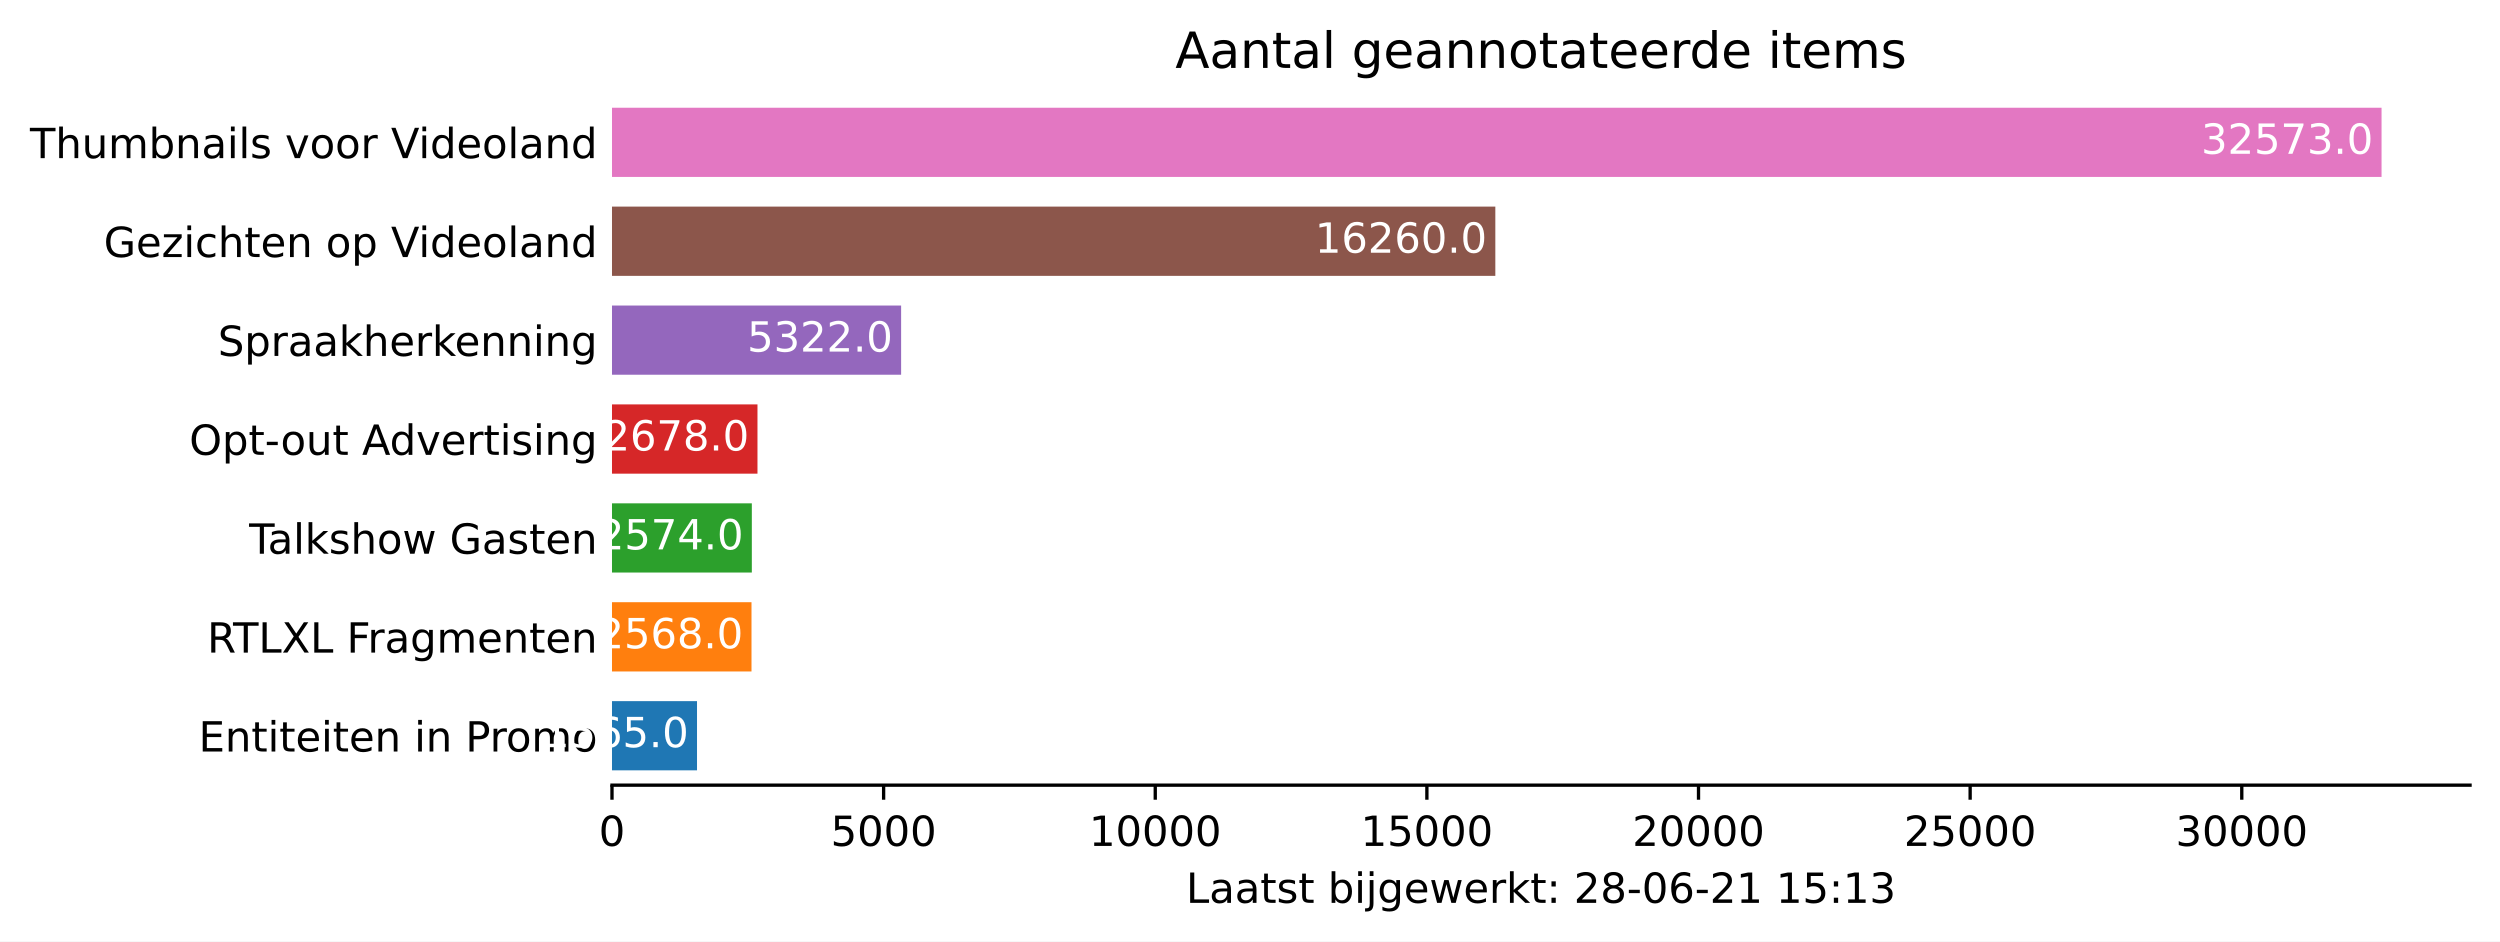
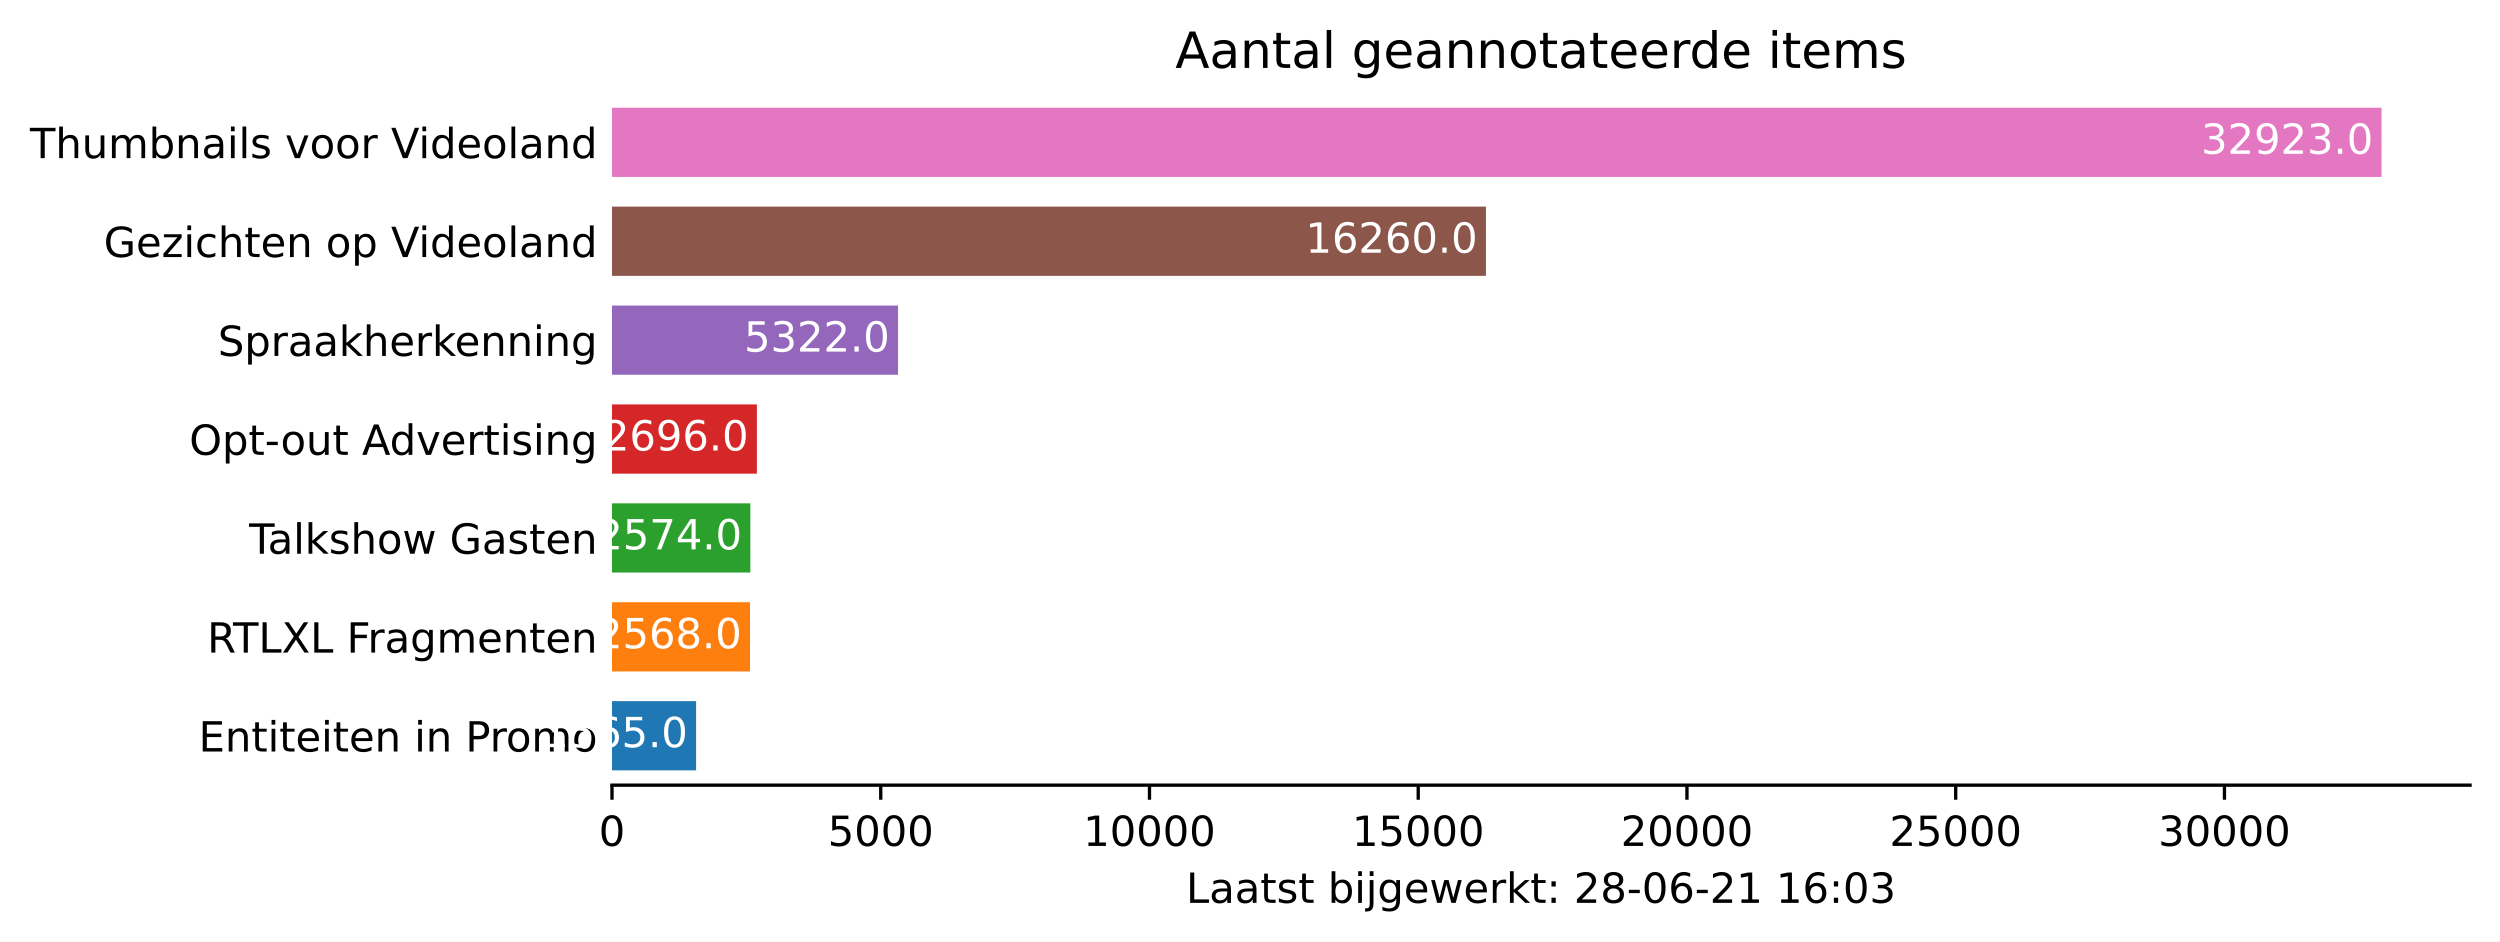
<svg xmlns="http://www.w3.org/2000/svg" xmlns:xlink="http://www.w3.org/1999/xlink" height="226.194pt" version="1.1" viewBox="0 0 600.633 226.194" width="600.633pt">
  <defs>
    <style type="text/css">*{stroke-linecap:butt;stroke-linejoin:round;}</style>
  </defs>
  <g id="figure_1">
    <g id="patch_1">
      <path d="M 0 226.194  L 600.633 226.194  L 600.633 0  L 0 0  z " style="fill:#ffffff;" />
    </g>
    <g id="axes_1">
      <g id="patch_2">
        <path d="M 147.033 188.638  L 593.433 188.638  L 593.433 22.318  L 147.033 22.318  z " style="fill:#ffffff;" />
      </g>
      <g id="patch_3">
-         <path clip-path="url(#p2e808b8505)" d="M 147.033 185.074  L 167.459 185.074  L 167.459 168.442  L 147.033 168.442  z " style="fill:#1f77b4;" />
+         <path clip-path="url(#p5b29eb0678)" d="M 147.033 185.074  L 167.242 185.074  L 167.242 168.442  L 147.033 168.442  z " style="fill:#1f77b4;" />
      </g>
      <g id="patch_4">
-         <path clip-path="url(#p2e808b8505)" d="M 147.033 161.314  L 180.55 161.314  L 180.55 144.682  L 147.033 144.682  z " style="fill:#ff7f0e;" />
+         <path clip-path="url(#p5b29eb0678)" d="M 147.033 161.314  L 180.194 161.314  L 180.194 144.682  L 147.033 144.682  z " style="fill:#ff7f0e;" />
      </g>
      <g id="patch_5">
-         <path clip-path="url(#p2e808b8505)" d="M 147.033 137.554  L 180.629 137.554  L 180.629 120.922  L 147.033 120.922  z " style="fill:#2ca02c;" />
+         <path clip-path="url(#p5b29eb0678)" d="M 147.033 137.554  L 180.272 137.554  L 180.272 120.922  L 147.033 120.922  z " style="fill:#2ca02c;" />
      </g>
      <g id="patch_6">
-         <path clip-path="url(#p2e808b8505)" d="M 147.033 113.794  L 181.986 113.794  L 181.986 97.162  L 147.033 97.162  z " style="fill:#d62728;" />
+         <path clip-path="url(#p5b29eb0678)" d="M 147.033 113.794  L 181.847 113.794  L 181.847 97.162  L 147.033 97.162  z " style="fill:#d62728;" />
      </g>
      <g id="patch_7">
-         <path clip-path="url(#p2e808b8505)" d="M 147.033 90.034  L 216.496 90.034  L 216.496 73.402  L 147.033 73.402  z " style="fill:#9467bd;" />
+         <path clip-path="url(#p5b29eb0678)" d="M 147.033 90.034  L 215.757 90.034  L 215.757 73.402  L 147.033 73.402  z " style="fill:#9467bd;" />
      </g>
      <g id="patch_8">
-         <path clip-path="url(#p2e808b8505)" d="M 147.033 66.274  L 359.258 66.274  L 359.258 49.642  L 147.033 49.642  z " style="fill:#8c564b;" />
+         <path clip-path="url(#p5b29eb0678)" d="M 147.033 66.274  L 357.002 66.274  L 357.002 49.642  L 147.033 49.642  z " style="fill:#8c564b;" />
      </g>
      <g id="patch_9">
-         <path clip-path="url(#p2e808b8505)" d="M 147.033 42.514  L 572.176 42.514  L 572.176 25.882  L 147.033 25.882  z " style="fill:#e377c2;" />
+         <path clip-path="url(#p5b29eb0678)" d="M 147.033 42.514  L 572.176 42.514  L 572.176 25.882  L 147.033 25.882  z " style="fill:#e377c2;" />
      </g>
      <g id="matplotlib.axis_1">
        <g id="xtick_1">
          <g id="line2d_1">
            <defs>
-               <path d="M 0 0  L 0 3.5  " id="m2050f2704c" style="stroke:#000000;stroke-width:0.8;" />
+               <path d="M 0 0  L 0 3.5  " id="maf3f8a6102" style="stroke:#000000;stroke-width:0.8;" />
            </defs>
            <g>
-               <use style="stroke:#000000;stroke-width:0.8;" x="147.033" xlink:href="#m2050f2704c" y="188.638" />
+               <use style="stroke:#000000;stroke-width:0.8;" x="147.033" xlink:href="#maf3f8a6102" y="188.638" />
            </g>
          </g>
          <g id="text_1">
            <g transform="translate(143.8516 203.2366)scale(0.1 -0.1)">
              <defs>
                <path d="M 2034 4250  Q 1547 4250 1301 3770  Q 1056 3291 1056 2328  Q 1056 1369 1301 889  Q 1547 409 2034 409  Q 2525 409 2770 889  Q 3016 1369 3016 2328  Q 3016 3291 2770 3770  Q 2525 4250 2034 4250  z M 2034 4750  Q 2819 4750 3233 4129  Q 3647 3509 3647 2328  Q 3647 1150 3233 529  Q 2819 -91 2034 -91  Q 1250 -91 836 529  Q 422 1150 422 2328  Q 422 3509 836 4129  Q 1250 4750 2034 4750  z " id="DejaVuSans-30" transform="scale(0.015625)" />
              </defs>
              <use xlink:href="#DejaVuSans-30" />
            </g>
          </g>
        </g>
        <g id="xtick_2">
          <g id="line2d_2">
            <g>
-               <use style="stroke:#000000;stroke-width:0.8;" x="212.293" xlink:href="#m2050f2704c" y="188.638" />
+               <use style="stroke:#000000;stroke-width:0.8;" x="211.599" xlink:href="#maf3f8a6102" y="188.638" />
            </g>
          </g>
          <g id="text_2">
-             <g transform="translate(199.5678 203.2366)scale(0.1 -0.1)">
+             <g transform="translate(198.8741 203.2366)scale(0.1 -0.1)">
              <defs>
                <path d="M 691 4666  L 3169 4666  L 3169 4134  L 1269 4134  L 1269 2991  Q 1406 3038 1543 3061  Q 1681 3084 1819 3084  Q 2600 3084 3056 2656  Q 3513 2228 3513 1497  Q 3513 744 3044 326  Q 2575 -91 1722 -91  Q 1428 -91 1123 -41  Q 819 9 494 109  L 494 744  Q 775 591 1075 516  Q 1375 441 1709 441  Q 2250 441 2565 725  Q 2881 1009 2881 1497  Q 2881 1984 2565 2268  Q 2250 2553 1709 2553  Q 1456 2553 1204 2497  Q 953 2441 691 2322  L 691 4666  z " id="DejaVuSans-35" transform="scale(0.015625)" />
              </defs>
              <use xlink:href="#DejaVuSans-35" />
              <use x="63.623" xlink:href="#DejaVuSans-30" />
              <use x="127.246" xlink:href="#DejaVuSans-30" />
              <use x="190.869" xlink:href="#DejaVuSans-30" />
            </g>
          </g>
        </g>
        <g id="xtick_3">
          <g id="line2d_3">
            <g>
-               <use style="stroke:#000000;stroke-width:0.8;" x="277.553" xlink:href="#m2050f2704c" y="188.638" />
+               <use style="stroke:#000000;stroke-width:0.8;" x="276.165" xlink:href="#maf3f8a6102" y="188.638" />
            </g>
          </g>
          <g id="text_3">
-             <g transform="translate(261.6466 203.2366)scale(0.1 -0.1)">
+             <g transform="translate(260.259 203.2366)scale(0.1 -0.1)">
              <defs>
                <path d="M 794 531  L 1825 531  L 1825 4091  L 703 3866  L 703 4441  L 1819 4666  L 2450 4666  L 2450 531  L 3481 531  L 3481 0  L 794 0  L 794 531  z " id="DejaVuSans-31" transform="scale(0.015625)" />
              </defs>
              <use xlink:href="#DejaVuSans-31" />
              <use x="63.623" xlink:href="#DejaVuSans-30" />
              <use x="127.246" xlink:href="#DejaVuSans-30" />
              <use x="190.869" xlink:href="#DejaVuSans-30" />
              <use x="254.492" xlink:href="#DejaVuSans-30" />
            </g>
          </g>
        </g>
        <g id="xtick_4">
          <g id="line2d_4">
            <g>
-               <use style="stroke:#000000;stroke-width:0.8;" x="342.813" xlink:href="#m2050f2704c" y="188.638" />
+               <use style="stroke:#000000;stroke-width:0.8;" x="340.732" xlink:href="#maf3f8a6102" y="188.638" />
            </g>
          </g>
          <g id="text_4">
-             <g transform="translate(326.9066 203.2366)scale(0.1 -0.1)">
+             <g transform="translate(324.8253 203.2366)scale(0.1 -0.1)">
              <use xlink:href="#DejaVuSans-31" />
              <use x="63.623" xlink:href="#DejaVuSans-35" />
              <use x="127.246" xlink:href="#DejaVuSans-30" />
              <use x="190.869" xlink:href="#DejaVuSans-30" />
              <use x="254.492" xlink:href="#DejaVuSans-30" />
            </g>
          </g>
        </g>
        <g id="xtick_5">
          <g id="line2d_5">
            <g>
-               <use style="stroke:#000000;stroke-width:0.8;" x="408.073" xlink:href="#m2050f2704c" y="188.638" />
+               <use style="stroke:#000000;stroke-width:0.8;" x="405.298" xlink:href="#maf3f8a6102" y="188.638" />
            </g>
          </g>
          <g id="text_5">
-             <g transform="translate(392.1666 203.2366)scale(0.1 -0.1)">
+             <g transform="translate(389.3915 203.2366)scale(0.1 -0.1)">
              <defs>
                <path d="M 1228 531  L 3431 531  L 3431 0  L 469 0  L 469 531  Q 828 903 1448 1529  Q 2069 2156 2228 2338  Q 2531 2678 2651 2914  Q 2772 3150 2772 3378  Q 2772 3750 2511 3984  Q 2250 4219 1831 4219  Q 1534 4219 1204 4116  Q 875 4013 500 3803  L 500 4441  Q 881 4594 1212 4672  Q 1544 4750 1819 4750  Q 2544 4750 2975 4387  Q 3406 4025 3406 3419  Q 3406 3131 3298 2873  Q 3191 2616 2906 2266  Q 2828 2175 2409 1742  Q 1991 1309 1228 531  z " id="DejaVuSans-32" transform="scale(0.015625)" />
              </defs>
              <use xlink:href="#DejaVuSans-32" />
              <use x="63.623" xlink:href="#DejaVuSans-30" />
              <use x="127.246" xlink:href="#DejaVuSans-30" />
              <use x="190.869" xlink:href="#DejaVuSans-30" />
              <use x="254.492" xlink:href="#DejaVuSans-30" />
            </g>
          </g>
        </g>
        <g id="xtick_6">
          <g id="line2d_6">
            <g>
-               <use style="stroke:#000000;stroke-width:0.8;" x="473.333" xlink:href="#m2050f2704c" y="188.638" />
+               <use style="stroke:#000000;stroke-width:0.8;" x="469.864" xlink:href="#maf3f8a6102" y="188.638" />
            </g>
          </g>
          <g id="text_6">
-             <g transform="translate(457.4266 203.2366)scale(0.1 -0.1)">
+             <g transform="translate(453.9578 203.2366)scale(0.1 -0.1)">
              <use xlink:href="#DejaVuSans-32" />
              <use x="63.623" xlink:href="#DejaVuSans-35" />
              <use x="127.246" xlink:href="#DejaVuSans-30" />
              <use x="190.869" xlink:href="#DejaVuSans-30" />
              <use x="254.492" xlink:href="#DejaVuSans-30" />
            </g>
          </g>
        </g>
        <g id="xtick_7">
          <g id="line2d_7">
            <g>
-               <use style="stroke:#000000;stroke-width:0.8;" x="538.593" xlink:href="#m2050f2704c" y="188.638" />
+               <use style="stroke:#000000;stroke-width:0.8;" x="534.43" xlink:href="#maf3f8a6102" y="188.638" />
            </g>
          </g>
          <g id="text_7">
-             <g transform="translate(522.6866 203.2366)scale(0.1 -0.1)">
+             <g transform="translate(518.524 203.2366)scale(0.1 -0.1)">
              <defs>
                <path d="M 2597 2516  Q 3050 2419 3304 2112  Q 3559 1806 3559 1356  Q 3559 666 3084 287  Q 2609 -91 1734 -91  Q 1441 -91 1130 -33  Q 819 25 488 141  L 488 750  Q 750 597 1062 519  Q 1375 441 1716 441  Q 2309 441 2620 675  Q 2931 909 2931 1356  Q 2931 1769 2642 2001  Q 2353 2234 1838 2234  L 1294 2234  L 1294 2753  L 1863 2753  Q 2328 2753 2575 2939  Q 2822 3125 2822 3475  Q 2822 3834 2567 4026  Q 2313 4219 1838 4219  Q 1578 4219 1281 4162  Q 984 4106 628 3988  L 628 4550  Q 988 4650 1302 4700  Q 1616 4750 1894 4750  Q 2613 4750 3031 4423  Q 3450 4097 3450 3541  Q 3450 3153 3228 2886  Q 3006 2619 2597 2516  z " id="DejaVuSans-33" transform="scale(0.015625)" />
              </defs>
              <use xlink:href="#DejaVuSans-33" />
              <use x="63.623" xlink:href="#DejaVuSans-30" />
              <use x="127.246" xlink:href="#DejaVuSans-30" />
              <use x="190.869" xlink:href="#DejaVuSans-30" />
              <use x="254.492" xlink:href="#DejaVuSans-30" />
            </g>
          </g>
        </g>
        <g id="text_8">
          <g transform="translate(284.9578 216.9147)scale(0.1 -0.1)">
            <defs>
              <path d="M 628 4666  L 1259 4666  L 1259 531  L 3531 531  L 3531 0  L 628 0  L 628 4666  z " id="DejaVuSans-4c" transform="scale(0.015625)" />
              <path d="M 2194 1759  Q 1497 1759 1228 1600  Q 959 1441 959 1056  Q 959 750 1161 570  Q 1363 391 1709 391  Q 2188 391 2477 730  Q 2766 1069 2766 1631  L 2766 1759  L 2194 1759  z M 3341 1997  L 3341 0  L 2766 0  L 2766 531  Q 2569 213 2275 61  Q 1981 -91 1556 -91  Q 1019 -91 701 211  Q 384 513 384 1019  Q 384 1609 779 1909  Q 1175 2209 1959 2209  L 2766 2209  L 2766 2266  Q 2766 2663 2505 2880  Q 2244 3097 1772 3097  Q 1472 3097 1187 3025  Q 903 2953 641 2809  L 641 3341  Q 956 3463 1253 3523  Q 1550 3584 1831 3584  Q 2591 3584 2966 3190  Q 3341 2797 3341 1997  z " id="DejaVuSans-61" transform="scale(0.015625)" />
              <path d="M 1172 4494  L 1172 3500  L 2356 3500  L 2356 3053  L 1172 3053  L 1172 1153  Q 1172 725 1289 603  Q 1406 481 1766 481  L 2356 481  L 2356 0  L 1766 0  Q 1100 0 847 248  Q 594 497 594 1153  L 594 3053  L 172 3053  L 172 3500  L 594 3500  L 594 4494  L 1172 4494  z " id="DejaVuSans-74" transform="scale(0.015625)" />
              <path d="M 2834 3397  L 2834 2853  Q 2591 2978 2328 3040  Q 2066 3103 1784 3103  Q 1356 3103 1142 2972  Q 928 2841 928 2578  Q 928 2378 1081 2264  Q 1234 2150 1697 2047  L 1894 2003  Q 2506 1872 2764 1633  Q 3022 1394 3022 966  Q 3022 478 2636 193  Q 2250 -91 1575 -91  Q 1294 -91 989 -36  Q 684 19 347 128  L 347 722  Q 666 556 975 473  Q 1284 391 1588 391  Q 1994 391 2212 530  Q 2431 669 2431 922  Q 2431 1156 2273 1281  Q 2116 1406 1581 1522  L 1381 1569  Q 847 1681 609 1914  Q 372 2147 372 2553  Q 372 3047 722 3315  Q 1072 3584 1716 3584  Q 2034 3584 2315 3537  Q 2597 3491 2834 3397  z " id="DejaVuSans-73" transform="scale(0.015625)" />
              <path id="DejaVuSans-20" transform="scale(0.015625)" />
              <path d="M 3116 1747  Q 3116 2381 2855 2742  Q 2594 3103 2138 3103  Q 1681 3103 1420 2742  Q 1159 2381 1159 1747  Q 1159 1113 1420 752  Q 1681 391 2138 391  Q 2594 391 2855 752  Q 3116 1113 3116 1747  z M 1159 2969  Q 1341 3281 1617 3432  Q 1894 3584 2278 3584  Q 2916 3584 3314 3078  Q 3713 2572 3713 1747  Q 3713 922 3314 415  Q 2916 -91 2278 -91  Q 1894 -91 1617 61  Q 1341 213 1159 525  L 1159 0  L 581 0  L 581 4863  L 1159 4863  L 1159 2969  z " id="DejaVuSans-62" transform="scale(0.015625)" />
              <path d="M 603 3500  L 1178 3500  L 1178 0  L 603 0  L 603 3500  z M 603 4863  L 1178 4863  L 1178 4134  L 603 4134  L 603 4863  z " id="DejaVuSans-69" transform="scale(0.015625)" />
              <path d="M 603 3500  L 1178 3500  L 1178 -63  Q 1178 -731 923 -1031  Q 669 -1331 103 -1331  L -116 -1331  L -116 -844  L 38 -844  Q 366 -844 484 -692  Q 603 -541 603 -63  L 603 3500  z M 603 4863  L 1178 4863  L 1178 4134  L 603 4134  L 603 4863  z " id="DejaVuSans-6a" transform="scale(0.015625)" />
              <path d="M 2906 1791  Q 2906 2416 2648 2759  Q 2391 3103 1925 3103  Q 1463 3103 1205 2759  Q 947 2416 947 1791  Q 947 1169 1205 825  Q 1463 481 1925 481  Q 2391 481 2648 825  Q 2906 1169 2906 1791  z M 3481 434  Q 3481 -459 3084 -895  Q 2688 -1331 1869 -1331  Q 1566 -1331 1297 -1286  Q 1028 -1241 775 -1147  L 775 -588  Q 1028 -725 1275 -790  Q 1522 -856 1778 -856  Q 2344 -856 2625 -561  Q 2906 -266 2906 331  L 2906 616  Q 2728 306 2450 153  Q 2172 0 1784 0  Q 1141 0 747 490  Q 353 981 353 1791  Q 353 2603 747 3093  Q 1141 3584 1784 3584  Q 2172 3584 2450 3431  Q 2728 3278 2906 2969  L 2906 3500  L 3481 3500  L 3481 434  z " id="DejaVuSans-67" transform="scale(0.015625)" />
              <path d="M 3597 1894  L 3597 1613  L 953 1613  Q 991 1019 1311 708  Q 1631 397 2203 397  Q 2534 397 2845 478  Q 3156 559 3463 722  L 3463 178  Q 3153 47 2828 -22  Q 2503 -91 2169 -91  Q 1331 -91 842 396  Q 353 884 353 1716  Q 353 2575 817 3079  Q 1281 3584 2069 3584  Q 2775 3584 3186 3129  Q 3597 2675 3597 1894  z M 3022 2063  Q 3016 2534 2758 2815  Q 2500 3097 2075 3097  Q 1594 3097 1305 2825  Q 1016 2553 972 2059  L 3022 2063  z " id="DejaVuSans-65" transform="scale(0.015625)" />
              <path d="M 269 3500  L 844 3500  L 1563 769  L 2278 3500  L 2956 3500  L 3675 769  L 4391 3500  L 4966 3500  L 4050 0  L 3372 0  L 2619 2869  L 1863 0  L 1184 0  L 269 3500  z " id="DejaVuSans-77" transform="scale(0.015625)" />
              <path d="M 2631 2963  Q 2534 3019 2420 3045  Q 2306 3072 2169 3072  Q 1681 3072 1420 2755  Q 1159 2438 1159 1844  L 1159 0  L 581 0  L 581 3500  L 1159 3500  L 1159 2956  Q 1341 3275 1631 3429  Q 1922 3584 2338 3584  Q 2397 3584 2469 3576  Q 2541 3569 2628 3553  L 2631 2963  z " id="DejaVuSans-72" transform="scale(0.015625)" />
              <path d="M 581 4863  L 1159 4863  L 1159 1991  L 2875 3500  L 3609 3500  L 1753 1863  L 3688 0  L 2938 0  L 1159 1709  L 1159 0  L 581 0  L 581 4863  z " id="DejaVuSans-6b" transform="scale(0.015625)" />
              <path d="M 750 794  L 1409 794  L 1409 0  L 750 0  L 750 794  z M 750 3309  L 1409 3309  L 1409 2516  L 750 2516  L 750 3309  z " id="DejaVuSans-3a" transform="scale(0.015625)" />
              <path d="M 2034 2216  Q 1584 2216 1326 1975  Q 1069 1734 1069 1313  Q 1069 891 1326 650  Q 1584 409 2034 409  Q 2484 409 2743 651  Q 3003 894 3003 1313  Q 3003 1734 2745 1975  Q 2488 2216 2034 2216  z M 1403 2484  Q 997 2584 770 2862  Q 544 3141 544 3541  Q 544 4100 942 4425  Q 1341 4750 2034 4750  Q 2731 4750 3128 4425  Q 3525 4100 3525 3541  Q 3525 3141 3298 2862  Q 3072 2584 2669 2484  Q 3125 2378 3379 2068  Q 3634 1759 3634 1313  Q 3634 634 3220 271  Q 2806 -91 2034 -91  Q 1263 -91 848 271  Q 434 634 434 1313  Q 434 1759 690 2068  Q 947 2378 1403 2484  z M 1172 3481  Q 1172 3119 1398 2916  Q 1625 2713 2034 2713  Q 2441 2713 2670 2916  Q 2900 3119 2900 3481  Q 2900 3844 2670 4047  Q 2441 4250 2034 4250  Q 1625 4250 1398 4047  Q 1172 3844 1172 3481  z " id="DejaVuSans-38" transform="scale(0.015625)" />
              <path d="M 313 2009  L 1997 2009  L 1997 1497  L 313 1497  L 313 2009  z " id="DejaVuSans-2d" transform="scale(0.015625)" />
              <path d="M 2113 2584  Q 1688 2584 1439 2293  Q 1191 2003 1191 1497  Q 1191 994 1439 701  Q 1688 409 2113 409  Q 2538 409 2786 701  Q 3034 994 3034 1497  Q 3034 2003 2786 2293  Q 2538 2584 2113 2584  z M 3366 4563  L 3366 3988  Q 3128 4100 2886 4159  Q 2644 4219 2406 4219  Q 1781 4219 1451 3797  Q 1122 3375 1075 2522  Q 1259 2794 1537 2939  Q 1816 3084 2150 3084  Q 2853 3084 3261 2657  Q 3669 2231 3669 1497  Q 3669 778 3244 343  Q 2819 -91 2113 -91  Q 1303 -91 875 529  Q 447 1150 447 2328  Q 447 3434 972 4092  Q 1497 4750 2381 4750  Q 2619 4750 2861 4703  Q 3103 4656 3366 4563  z " id="DejaVuSans-36" transform="scale(0.015625)" />
            </defs>
            <use xlink:href="#DejaVuSans-4c" />
            <use x="55.713" xlink:href="#DejaVuSans-61" />
            <use x="116.992" xlink:href="#DejaVuSans-61" />
            <use x="178.271" xlink:href="#DejaVuSans-74" />
            <use x="217.48" xlink:href="#DejaVuSans-73" />
            <use x="269.58" xlink:href="#DejaVuSans-74" />
            <use x="308.789" xlink:href="#DejaVuSans-20" />
            <use x="340.576" xlink:href="#DejaVuSans-62" />
            <use x="404.053" xlink:href="#DejaVuSans-69" />
            <use x="431.836" xlink:href="#DejaVuSans-6a" />
            <use x="459.619" xlink:href="#DejaVuSans-67" />
            <use x="523.096" xlink:href="#DejaVuSans-65" />
            <use x="584.619" xlink:href="#DejaVuSans-77" />
            <use x="666.406" xlink:href="#DejaVuSans-65" />
            <use x="727.93" xlink:href="#DejaVuSans-72" />
            <use x="769.043" xlink:href="#DejaVuSans-6b" />
            <use x="826.953" xlink:href="#DejaVuSans-74" />
            <use x="866.162" xlink:href="#DejaVuSans-3a" />
            <use x="899.854" xlink:href="#DejaVuSans-20" />
            <use x="931.641" xlink:href="#DejaVuSans-32" />
            <use x="995.264" xlink:href="#DejaVuSans-38" />
            <use x="1058.887" xlink:href="#DejaVuSans-2d" />
            <use x="1094.971" xlink:href="#DejaVuSans-30" />
            <use x="1158.594" xlink:href="#DejaVuSans-36" />
            <use x="1222.217" xlink:href="#DejaVuSans-2d" />
            <use x="1258.301" xlink:href="#DejaVuSans-32" />
            <use x="1321.924" xlink:href="#DejaVuSans-31" />
            <use x="1385.547" xlink:href="#DejaVuSans-20" />
            <use x="1417.334" xlink:href="#DejaVuSans-31" />
-             <use x="1480.957" xlink:href="#DejaVuSans-35" />
+             <use x="1480.957" xlink:href="#DejaVuSans-36" />
            <use x="1544.58" xlink:href="#DejaVuSans-3a" />
-             <use x="1578.271" xlink:href="#DejaVuSans-31" />
+             <use x="1578.271" xlink:href="#DejaVuSans-30" />
            <use x="1641.895" xlink:href="#DejaVuSans-33" />
          </g>
        </g>
      </g>
      <g id="matplotlib.axis_2">
        <g id="ytick_1">
          <g id="line2d_8" />
          <g id="text_9">
            <g transform="translate(47.725 180.5573)scale(0.1 -0.1)">
              <defs>
                <path d="M 628 4666  L 3578 4666  L 3578 4134  L 1259 4134  L 1259 2753  L 3481 2753  L 3481 2222  L 1259 2222  L 1259 531  L 3634 531  L 3634 0  L 628 0  L 628 4666  z " id="DejaVuSans-45" transform="scale(0.015625)" />
                <path d="M 3513 2113  L 3513 0  L 2938 0  L 2938 2094  Q 2938 2591 2744 2837  Q 2550 3084 2163 3084  Q 1697 3084 1428 2787  Q 1159 2491 1159 1978  L 1159 0  L 581 0  L 581 3500  L 1159 3500  L 1159 2956  Q 1366 3272 1645 3428  Q 1925 3584 2291 3584  Q 2894 3584 3203 3211  Q 3513 2838 3513 2113  z " id="DejaVuSans-6e" transform="scale(0.015625)" />
                <path d="M 1259 4147  L 1259 2394  L 2053 2394  Q 2494 2394 2734 2622  Q 2975 2850 2975 3272  Q 2975 3691 2734 3919  Q 2494 4147 2053 4147  L 1259 4147  z M 628 4666  L 2053 4666  Q 2838 4666 3239 4311  Q 3641 3956 3641 3272  Q 3641 2581 3239 2228  Q 2838 1875 2053 1875  L 1259 1875  L 1259 0  L 628 0  L 628 4666  z " id="DejaVuSans-50" transform="scale(0.015625)" />
                <path d="M 1959 3097  Q 1497 3097 1228 2736  Q 959 2375 959 1747  Q 959 1119 1226 758  Q 1494 397 1959 397  Q 2419 397 2687 759  Q 2956 1122 2956 1747  Q 2956 2369 2687 2733  Q 2419 3097 1959 3097  z M 1959 3584  Q 2709 3584 3137 3096  Q 3566 2609 3566 1747  Q 3566 888 3137 398  Q 2709 -91 1959 -91  Q 1206 -91 779 398  Q 353 888 353 1747  Q 353 2609 779 3096  Q 1206 3584 1959 3584  z " id="DejaVuSans-6f" transform="scale(0.015625)" />
                <path d="M 3328 2828  Q 3544 3216 3844 3400  Q 4144 3584 4550 3584  Q 5097 3584 5394 3201  Q 5691 2819 5691 2113  L 5691 0  L 5113 0  L 5113 2094  Q 5113 2597 4934 2840  Q 4756 3084 4391 3084  Q 3944 3084 3684 2787  Q 3425 2491 3425 1978  L 3425 0  L 2847 0  L 2847 2094  Q 2847 2600 2669 2842  Q 2491 3084 2119 3084  Q 1678 3084 1418 2786  Q 1159 2488 1159 1978  L 1159 0  L 581 0  L 581 3500  L 1159 3500  L 1159 2956  Q 1356 3278 1631 3431  Q 1906 3584 2284 3584  Q 2666 3584 2933 3390  Q 3200 3197 3328 2828  z " id="DejaVuSans-6d" transform="scale(0.015625)" />
              </defs>
              <use xlink:href="#DejaVuSans-45" />
              <use x="63.184" xlink:href="#DejaVuSans-6e" />
              <use x="126.562" xlink:href="#DejaVuSans-74" />
              <use x="165.771" xlink:href="#DejaVuSans-69" />
              <use x="193.555" xlink:href="#DejaVuSans-74" />
              <use x="232.764" xlink:href="#DejaVuSans-65" />
              <use x="294.287" xlink:href="#DejaVuSans-69" />
              <use x="322.07" xlink:href="#DejaVuSans-74" />
              <use x="361.279" xlink:href="#DejaVuSans-65" />
              <use x="422.803" xlink:href="#DejaVuSans-6e" />
              <use x="486.182" xlink:href="#DejaVuSans-20" />
              <use x="517.969" xlink:href="#DejaVuSans-69" />
              <use x="545.752" xlink:href="#DejaVuSans-6e" />
              <use x="609.131" xlink:href="#DejaVuSans-20" />
              <use x="640.918" xlink:href="#DejaVuSans-50" />
              <use x="699.471" xlink:href="#DejaVuSans-72" />
              <use x="738.334" xlink:href="#DejaVuSans-6f" />
              <use x="799.516" xlink:href="#DejaVuSans-6d" />
              <use x="896.928" xlink:href="#DejaVuSans-6f" />
            </g>
          </g>
        </g>
        <g id="ytick_2">
          <g id="line2d_9" />
          <g id="text_10">
            <g transform="translate(49.77344 156.7973)scale(0.1 -0.1)">
              <defs>
                <path d="M 2841 2188  Q 3044 2119 3236 1894  Q 3428 1669 3622 1275  L 4263 0  L 3584 0  L 2988 1197  Q 2756 1666 2539 1819  Q 2322 1972 1947 1972  L 1259 1972  L 1259 0  L 628 0  L 628 4666  L 2053 4666  Q 2853 4666 3247 4331  Q 3641 3997 3641 3322  Q 3641 2881 3436 2590  Q 3231 2300 2841 2188  z M 1259 4147  L 1259 2491  L 2053 2491  Q 2509 2491 2742 2702  Q 2975 2913 2975 3322  Q 2975 3731 2742 3939  Q 2509 4147 2053 4147  L 1259 4147  z " id="DejaVuSans-52" transform="scale(0.015625)" />
                <path d="M -19 4666  L 3928 4666  L 3928 4134  L 2272 4134  L 2272 0  L 1638 0  L 1638 4134  L -19 4134  L -19 4666  z " id="DejaVuSans-54" transform="scale(0.015625)" />
                <path d="M 403 4666  L 1081 4666  L 2241 2931  L 3406 4666  L 4084 4666  L 2584 2425  L 4184 0  L 3506 0  L 2194 1984  L 872 0  L 191 0  L 1856 2491  L 403 4666  z " id="DejaVuSans-58" transform="scale(0.015625)" />
                <path d="M 628 4666  L 3309 4666  L 3309 4134  L 1259 4134  L 1259 2759  L 3109 2759  L 3109 2228  L 1259 2228  L 1259 0  L 628 0  L 628 4666  z " id="DejaVuSans-46" transform="scale(0.015625)" />
              </defs>
              <use xlink:href="#DejaVuSans-52" />
              <use x="62.232" xlink:href="#DejaVuSans-54" />
              <use x="123.316" xlink:href="#DejaVuSans-4c" />
              <use x="179.029" xlink:href="#DejaVuSans-58" />
              <use x="247.535" xlink:href="#DejaVuSans-4c" />
              <use x="303.248" xlink:href="#DejaVuSans-20" />
              <use x="335.035" xlink:href="#DejaVuSans-46" />
              <use x="385.305" xlink:href="#DejaVuSans-72" />
              <use x="426.418" xlink:href="#DejaVuSans-61" />
              <use x="487.697" xlink:href="#DejaVuSans-67" />
              <use x="551.174" xlink:href="#DejaVuSans-6d" />
              <use x="648.586" xlink:href="#DejaVuSans-65" />
              <use x="710.109" xlink:href="#DejaVuSans-6e" />
              <use x="773.488" xlink:href="#DejaVuSans-74" />
              <use x="812.697" xlink:href="#DejaVuSans-65" />
              <use x="874.221" xlink:href="#DejaVuSans-6e" />
            </g>
          </g>
        </g>
        <g id="ytick_3">
          <g id="line2d_10" />
          <g id="text_11">
            <g transform="translate(59.85938 133.0373)scale(0.1 -0.1)">
              <defs>
                <path d="M 603 4863  L 1178 4863  L 1178 0  L 603 0  L 603 4863  z " id="DejaVuSans-6c" transform="scale(0.015625)" />
                <path d="M 3513 2113  L 3513 0  L 2938 0  L 2938 2094  Q 2938 2591 2744 2837  Q 2550 3084 2163 3084  Q 1697 3084 1428 2787  Q 1159 2491 1159 1978  L 1159 0  L 581 0  L 581 4863  L 1159 4863  L 1159 2956  Q 1366 3272 1645 3428  Q 1925 3584 2291 3584  Q 2894 3584 3203 3211  Q 3513 2838 3513 2113  z " id="DejaVuSans-68" transform="scale(0.015625)" />
                <path d="M 3809 666  L 3809 1919  L 2778 1919  L 2778 2438  L 4434 2438  L 4434 434  Q 4069 175 3628 42  Q 3188 -91 2688 -91  Q 1594 -91 976 548  Q 359 1188 359 2328  Q 359 3472 976 4111  Q 1594 4750 2688 4750  Q 3144 4750 3555 4637  Q 3966 4525 4313 4306  L 4313 3634  Q 3963 3931 3569 4081  Q 3175 4231 2741 4231  Q 1884 4231 1454 3753  Q 1025 3275 1025 2328  Q 1025 1384 1454 906  Q 1884 428 2741 428  Q 3075 428 3337 486  Q 3600 544 3809 666  z " id="DejaVuSans-47" transform="scale(0.015625)" />
              </defs>
              <use xlink:href="#DejaVuSans-54" />
              <use x="44.584" xlink:href="#DejaVuSans-61" />
              <use x="105.863" xlink:href="#DejaVuSans-6c" />
              <use x="133.646" xlink:href="#DejaVuSans-6b" />
              <use x="191.557" xlink:href="#DejaVuSans-73" />
              <use x="243.656" xlink:href="#DejaVuSans-68" />
              <use x="307.035" xlink:href="#DejaVuSans-6f" />
              <use x="368.217" xlink:href="#DejaVuSans-77" />
              <use x="450.004" xlink:href="#DejaVuSans-20" />
              <use x="481.791" xlink:href="#DejaVuSans-47" />
              <use x="559.281" xlink:href="#DejaVuSans-61" />
              <use x="620.561" xlink:href="#DejaVuSans-73" />
              <use x="672.66" xlink:href="#DejaVuSans-74" />
              <use x="711.869" xlink:href="#DejaVuSans-65" />
              <use x="773.393" xlink:href="#DejaVuSans-6e" />
            </g>
          </g>
        </g>
        <g id="ytick_4">
          <g id="line2d_11" />
          <g id="text_12">
            <g transform="translate(45.47344 109.2773)scale(0.1 -0.1)">
              <defs>
                <path d="M 2522 4238  Q 1834 4238 1429 3725  Q 1025 3213 1025 2328  Q 1025 1447 1429 934  Q 1834 422 2522 422  Q 3209 422 3611 934  Q 4013 1447 4013 2328  Q 4013 3213 3611 3725  Q 3209 4238 2522 4238  z M 2522 4750  Q 3503 4750 4090 4092  Q 4678 3434 4678 2328  Q 4678 1225 4090 567  Q 3503 -91 2522 -91  Q 1538 -91 948 565  Q 359 1222 359 2328  Q 359 3434 948 4092  Q 1538 4750 2522 4750  z " id="DejaVuSans-4f" transform="scale(0.015625)" />
                <path d="M 1159 525  L 1159 -1331  L 581 -1331  L 581 3500  L 1159 3500  L 1159 2969  Q 1341 3281 1617 3432  Q 1894 3584 2278 3584  Q 2916 3584 3314 3078  Q 3713 2572 3713 1747  Q 3713 922 3314 415  Q 2916 -91 2278 -91  Q 1894 -91 1617 61  Q 1341 213 1159 525  z M 3116 1747  Q 3116 2381 2855 2742  Q 2594 3103 2138 3103  Q 1681 3103 1420 2742  Q 1159 2381 1159 1747  Q 1159 1113 1420 752  Q 1681 391 2138 391  Q 2594 391 2855 752  Q 3116 1113 3116 1747  z " id="DejaVuSans-70" transform="scale(0.015625)" />
                <path d="M 544 1381  L 544 3500  L 1119 3500  L 1119 1403  Q 1119 906 1312 657  Q 1506 409 1894 409  Q 2359 409 2629 706  Q 2900 1003 2900 1516  L 2900 3500  L 3475 3500  L 3475 0  L 2900 0  L 2900 538  Q 2691 219 2414 64  Q 2138 -91 1772 -91  Q 1169 -91 856 284  Q 544 659 544 1381  z M 1991 3584  L 1991 3584  z " id="DejaVuSans-75" transform="scale(0.015625)" />
                <path d="M 2188 4044  L 1331 1722  L 3047 1722  L 2188 4044  z M 1831 4666  L 2547 4666  L 4325 0  L 3669 0  L 3244 1197  L 1141 1197  L 716 0  L 50 0  L 1831 4666  z " id="DejaVuSans-41" transform="scale(0.015625)" />
                <path d="M 2906 2969  L 2906 4863  L 3481 4863  L 3481 0  L 2906 0  L 2906 525  Q 2725 213 2448 61  Q 2172 -91 1784 -91  Q 1150 -91 751 415  Q 353 922 353 1747  Q 353 2572 751 3078  Q 1150 3584 1784 3584  Q 2172 3584 2448 3432  Q 2725 3281 2906 2969  z M 947 1747  Q 947 1113 1208 752  Q 1469 391 1925 391  Q 2381 391 2643 752  Q 2906 1113 2906 1747  Q 2906 2381 2643 2742  Q 2381 3103 1925 3103  Q 1469 3103 1208 2742  Q 947 2381 947 1747  z " id="DejaVuSans-64" transform="scale(0.015625)" />
                <path d="M 191 3500  L 800 3500  L 1894 563  L 2988 3500  L 3597 3500  L 2284 0  L 1503 0  L 191 3500  z " id="DejaVuSans-76" transform="scale(0.015625)" />
              </defs>
              <use xlink:href="#DejaVuSans-4f" />
              <use x="78.711" xlink:href="#DejaVuSans-70" />
              <use x="142.188" xlink:href="#DejaVuSans-74" />
              <use x="181.396" xlink:href="#DejaVuSans-2d" />
              <use x="219.355" xlink:href="#DejaVuSans-6f" />
              <use x="280.537" xlink:href="#DejaVuSans-75" />
              <use x="343.916" xlink:href="#DejaVuSans-74" />
              <use x="383.125" xlink:href="#DejaVuSans-20" />
              <use x="414.912" xlink:href="#DejaVuSans-41" />
              <use x="481.57" xlink:href="#DejaVuSans-64" />
              <use x="545.047" xlink:href="#DejaVuSans-76" />
              <use x="604.227" xlink:href="#DejaVuSans-65" />
              <use x="665.75" xlink:href="#DejaVuSans-72" />
              <use x="706.863" xlink:href="#DejaVuSans-74" />
              <use x="746.072" xlink:href="#DejaVuSans-69" />
              <use x="773.855" xlink:href="#DejaVuSans-73" />
              <use x="825.955" xlink:href="#DejaVuSans-69" />
              <use x="853.738" xlink:href="#DejaVuSans-6e" />
              <use x="917.117" xlink:href="#DejaVuSans-67" />
            </g>
          </g>
        </g>
        <g id="ytick_5">
          <g id="line2d_12" />
          <g id="text_13">
            <g transform="translate(52.35625 85.51734)scale(0.1 -0.1)">
              <defs>
                <path d="M 3425 4513  L 3425 3897  Q 3066 4069 2747 4153  Q 2428 4238 2131 4238  Q 1616 4238 1336 4038  Q 1056 3838 1056 3469  Q 1056 3159 1242 3001  Q 1428 2844 1947 2747  L 2328 2669  Q 3034 2534 3370 2195  Q 3706 1856 3706 1288  Q 3706 609 3251 259  Q 2797 -91 1919 -91  Q 1588 -91 1214 -16  Q 841 59 441 206  L 441 856  Q 825 641 1194 531  Q 1563 422 1919 422  Q 2459 422 2753 634  Q 3047 847 3047 1241  Q 3047 1584 2836 1778  Q 2625 1972 2144 2069  L 1759 2144  Q 1053 2284 737 2584  Q 422 2884 422 3419  Q 422 4038 858 4394  Q 1294 4750 2059 4750  Q 2388 4750 2728 4690  Q 3069 4631 3425 4513  z " id="DejaVuSans-53" transform="scale(0.015625)" />
              </defs>
              <use xlink:href="#DejaVuSans-53" />
              <use x="63.477" xlink:href="#DejaVuSans-70" />
              <use x="126.953" xlink:href="#DejaVuSans-72" />
              <use x="168.066" xlink:href="#DejaVuSans-61" />
              <use x="229.346" xlink:href="#DejaVuSans-61" />
              <use x="290.625" xlink:href="#DejaVuSans-6b" />
              <use x="348.535" xlink:href="#DejaVuSans-68" />
              <use x="411.914" xlink:href="#DejaVuSans-65" />
              <use x="473.438" xlink:href="#DejaVuSans-72" />
              <use x="514.551" xlink:href="#DejaVuSans-6b" />
              <use x="568.836" xlink:href="#DejaVuSans-65" />
              <use x="630.359" xlink:href="#DejaVuSans-6e" />
              <use x="693.738" xlink:href="#DejaVuSans-6e" />
              <use x="757.117" xlink:href="#DejaVuSans-69" />
              <use x="784.9" xlink:href="#DejaVuSans-6e" />
              <use x="848.279" xlink:href="#DejaVuSans-67" />
            </g>
          </g>
        </g>
        <g id="ytick_6">
          <g id="line2d_13" />
          <g id="text_14">
            <g transform="translate(24.92813 61.75734)scale(0.1 -0.1)">
              <defs>
                <path d="M 353 3500  L 3084 3500  L 3084 2975  L 922 459  L 3084 459  L 3084 0  L 275 0  L 275 525  L 2438 3041  L 353 3041  L 353 3500  z " id="DejaVuSans-7a" transform="scale(0.015625)" />
                <path d="M 3122 3366  L 3122 2828  Q 2878 2963 2633 3030  Q 2388 3097 2138 3097  Q 1578 3097 1268 2742  Q 959 2388 959 1747  Q 959 1106 1268 751  Q 1578 397 2138 397  Q 2388 397 2633 464  Q 2878 531 3122 666  L 3122 134  Q 2881 22 2623 -34  Q 2366 -91 2075 -91  Q 1284 -91 818 406  Q 353 903 353 1747  Q 353 2603 823 3093  Q 1294 3584 2113 3584  Q 2378 3584 2631 3529  Q 2884 3475 3122 3366  z " id="DejaVuSans-63" transform="scale(0.015625)" />
                <path d="M 1831 0  L 50 4666  L 709 4666  L 2188 738  L 3669 4666  L 4325 4666  L 2547 0  L 1831 0  z " id="DejaVuSans-56" transform="scale(0.015625)" />
              </defs>
              <use xlink:href="#DejaVuSans-47" />
              <use x="77.49" xlink:href="#DejaVuSans-65" />
              <use x="139.014" xlink:href="#DejaVuSans-7a" />
              <use x="191.504" xlink:href="#DejaVuSans-69" />
              <use x="219.287" xlink:href="#DejaVuSans-63" />
              <use x="274.268" xlink:href="#DejaVuSans-68" />
              <use x="337.646" xlink:href="#DejaVuSans-74" />
              <use x="376.855" xlink:href="#DejaVuSans-65" />
              <use x="438.379" xlink:href="#DejaVuSans-6e" />
              <use x="501.758" xlink:href="#DejaVuSans-20" />
              <use x="533.545" xlink:href="#DejaVuSans-6f" />
              <use x="594.727" xlink:href="#DejaVuSans-70" />
              <use x="658.203" xlink:href="#DejaVuSans-20" />
              <use x="689.99" xlink:href="#DejaVuSans-56" />
              <use x="756.148" xlink:href="#DejaVuSans-69" />
              <use x="783.932" xlink:href="#DejaVuSans-64" />
              <use x="847.408" xlink:href="#DejaVuSans-65" />
              <use x="908.932" xlink:href="#DejaVuSans-6f" />
              <use x="970.113" xlink:href="#DejaVuSans-6c" />
              <use x="997.896" xlink:href="#DejaVuSans-61" />
              <use x="1059.176" xlink:href="#DejaVuSans-6e" />
              <use x="1122.555" xlink:href="#DejaVuSans-64" />
            </g>
          </g>
        </g>
        <g id="ytick_7">
          <g id="line2d_14" />
          <g id="text_15">
            <g transform="translate(7.2 37.99734)scale(0.1 -0.1)">
              <use xlink:href="#DejaVuSans-54" />
              <use x="61.084" xlink:href="#DejaVuSans-68" />
              <use x="124.463" xlink:href="#DejaVuSans-75" />
              <use x="187.842" xlink:href="#DejaVuSans-6d" />
              <use x="285.254" xlink:href="#DejaVuSans-62" />
              <use x="348.73" xlink:href="#DejaVuSans-6e" />
              <use x="412.109" xlink:href="#DejaVuSans-61" />
              <use x="473.389" xlink:href="#DejaVuSans-69" />
              <use x="501.172" xlink:href="#DejaVuSans-6c" />
              <use x="528.955" xlink:href="#DejaVuSans-73" />
              <use x="581.055" xlink:href="#DejaVuSans-20" />
              <use x="612.842" xlink:href="#DejaVuSans-76" />
              <use x="672.021" xlink:href="#DejaVuSans-6f" />
              <use x="733.203" xlink:href="#DejaVuSans-6f" />
              <use x="794.385" xlink:href="#DejaVuSans-72" />
              <use x="835.498" xlink:href="#DejaVuSans-20" />
              <use x="867.285" xlink:href="#DejaVuSans-56" />
              <use x="933.443" xlink:href="#DejaVuSans-69" />
              <use x="961.227" xlink:href="#DejaVuSans-64" />
              <use x="1024.703" xlink:href="#DejaVuSans-65" />
              <use x="1086.227" xlink:href="#DejaVuSans-6f" />
              <use x="1147.408" xlink:href="#DejaVuSans-6c" />
              <use x="1175.191" xlink:href="#DejaVuSans-61" />
              <use x="1236.471" xlink:href="#DejaVuSans-6e" />
              <use x="1299.85" xlink:href="#DejaVuSans-64" />
            </g>
          </g>
        </g>
      </g>
      <g id="patch_10">
        <path d="M 147.033 188.638  L 593.433 188.638  " style="fill:none;stroke:#000000;stroke-linecap:square;stroke-linejoin:miter;stroke-width:0.8;" />
      </g>
      <g id="text_16">
-         <g style="fill:#ffffff;" transform="translate(130.4686 179.5175)scale(0.1 -0.1)">
+         <g style="fill:#ffffff;" transform="translate(130.2514 179.5175)scale(0.1 -0.1)">
          <defs>
            <path d="M 684 794  L 1344 794  L 1344 0  L 684 0  L 684 794  z " id="DejaVuSans-2e" transform="scale(0.015625)" />
          </defs>
          <use xlink:href="#DejaVuSans-31" />
          <use x="63.623" xlink:href="#DejaVuSans-35" />
          <use x="127.246" xlink:href="#DejaVuSans-36" />
          <use x="190.869" xlink:href="#DejaVuSans-35" />
          <use x="254.492" xlink:href="#DejaVuSans-2e" />
          <use x="286.279" xlink:href="#DejaVuSans-30" />
        </g>
      </g>
      <g id="text_17">
-         <g style="fill:#ffffff;" transform="translate(143.5597 155.7575)scale(0.1 -0.1)">
+         <g style="fill:#ffffff;" transform="translate(143.2034 155.7575)scale(0.1 -0.1)">
          <use xlink:href="#DejaVuSans-32" />
          <use x="63.623" xlink:href="#DejaVuSans-35" />
          <use x="127.246" xlink:href="#DejaVuSans-36" />
          <use x="190.869" xlink:href="#DejaVuSans-38" />
          <use x="254.492" xlink:href="#DejaVuSans-2e" />
          <use x="286.279" xlink:href="#DejaVuSans-30" />
        </g>
      </g>
      <g id="text_18">
-         <g style="fill:#ffffff;" transform="translate(143.638 131.9975)scale(0.1 -0.1)">
+         <g style="fill:#ffffff;" transform="translate(143.2809 131.9975)scale(0.1 -0.1)">
          <defs>
            <path d="M 525 4666  L 3525 4666  L 3525 4397  L 1831 0  L 1172 0  L 2766 4134  L 525 4134  L 525 4666  z " id="DejaVuSans-37" transform="scale(0.015625)" />
            <path d="M 2419 4116  L 825 1625  L 2419 1625  L 2419 4116  z M 2253 4666  L 3047 4666  L 3047 1625  L 3713 1625  L 3713 1100  L 3047 1100  L 3047 0  L 2419 0  L 2419 1100  L 313 1100  L 313 1709  L 2253 4666  z " id="DejaVuSans-34" transform="scale(0.015625)" />
          </defs>
          <use xlink:href="#DejaVuSans-32" />
          <use x="63.623" xlink:href="#DejaVuSans-35" />
          <use x="127.246" xlink:href="#DejaVuSans-37" />
          <use x="190.869" xlink:href="#DejaVuSans-34" />
          <use x="254.492" xlink:href="#DejaVuSans-2e" />
          <use x="286.279" xlink:href="#DejaVuSans-30" />
        </g>
      </g>
      <g id="text_19">
-         <g style="fill:#ffffff;" transform="translate(144.9954 108.2375)scale(0.1 -0.1)">
+         <g style="fill:#ffffff;" transform="translate(144.8563 108.2375)scale(0.1 -0.1)">
+           <defs>
+             <path d="M 703 97  L 703 672  Q 941 559 1184 500  Q 1428 441 1663 441  Q 2288 441 2617 861  Q 2947 1281 2994 2138  Q 2813 1869 2534 1725  Q 2256 1581 1919 1581  Q 1219 1581 811 2004  Q 403 2428 403 3163  Q 403 3881 828 4315  Q 1253 4750 1959 4750  Q 2769 4750 3195 4129  Q 3622 3509 3622 2328  Q 3622 1225 3098 567  Q 2575 -91 1691 -91  Q 1453 -91 1209 -44  Q 966 3 703 97  z M 1959 2075  Q 2384 2075 2632 2365  Q 2881 2656 2881 3163  Q 2881 3666 2632 3958  Q 2384 4250 1959 4250  Q 1534 4250 1286 3958  Q 1038 3666 1038 3163  Q 1038 2656 1286 2365  Q 1534 2075 1959 2075  z " id="DejaVuSans-39" transform="scale(0.015625)" />
+           </defs>
          <use xlink:href="#DejaVuSans-32" />
          <use x="63.623" xlink:href="#DejaVuSans-36" />
-           <use x="127.246" xlink:href="#DejaVuSans-37" />
-           <use x="190.869" xlink:href="#DejaVuSans-38" />
+           <use x="127.246" xlink:href="#DejaVuSans-39" />
+           <use x="190.869" xlink:href="#DejaVuSans-36" />
          <use x="254.492" xlink:href="#DejaVuSans-2e" />
          <use x="286.279" xlink:href="#DejaVuSans-30" />
        </g>
      </g>
      <g id="text_20">
-         <g style="fill:#ffffff;" transform="translate(179.5049 84.4775)scale(0.1 -0.1)">
+         <g style="fill:#ffffff;" transform="translate(178.7665 84.4775)scale(0.1 -0.1)">
          <use xlink:href="#DejaVuSans-35" />
          <use x="63.623" xlink:href="#DejaVuSans-33" />
          <use x="127.246" xlink:href="#DejaVuSans-32" />
          <use x="190.869" xlink:href="#DejaVuSans-32" />
          <use x="254.492" xlink:href="#DejaVuSans-2e" />
          <use x="286.279" xlink:href="#DejaVuSans-30" />
        </g>
      </g>
      <g id="text_21">
-         <g style="fill:#ffffff;" transform="translate(315.9052 60.7175)scale(0.1 -0.1)">
+         <g style="fill:#ffffff;" transform="translate(313.6491 60.7175)scale(0.1 -0.1)">
          <use xlink:href="#DejaVuSans-31" />
          <use x="63.623" xlink:href="#DejaVuSans-36" />
          <use x="127.246" xlink:href="#DejaVuSans-32" />
          <use x="190.869" xlink:href="#DejaVuSans-36" />
          <use x="254.492" xlink:href="#DejaVuSans-30" />
          <use x="318.115" xlink:href="#DejaVuSans-2e" />
          <use x="349.902" xlink:href="#DejaVuSans-30" />
        </g>
      </g>
      <g id="text_22">
        <g style="fill:#ffffff;" transform="translate(528.8225 36.9575)scale(0.1 -0.1)">
          <use xlink:href="#DejaVuSans-33" />
          <use x="63.623" xlink:href="#DejaVuSans-32" />
-           <use x="127.246" xlink:href="#DejaVuSans-35" />
-           <use x="190.869" xlink:href="#DejaVuSans-37" />
+           <use x="127.246" xlink:href="#DejaVuSans-39" />
+           <use x="190.869" xlink:href="#DejaVuSans-32" />
          <use x="254.492" xlink:href="#DejaVuSans-33" />
          <use x="318.115" xlink:href="#DejaVuSans-2e" />
          <use x="349.902" xlink:href="#DejaVuSans-30" />
        </g>
      </g>
      <g id="text_23">
        <g transform="translate(282.3769 16.31812)scale(0.12 -0.12)">
          <use xlink:href="#DejaVuSans-41" />
          <use x="68.408" xlink:href="#DejaVuSans-61" />
          <use x="129.688" xlink:href="#DejaVuSans-6e" />
          <use x="193.066" xlink:href="#DejaVuSans-74" />
          <use x="232.275" xlink:href="#DejaVuSans-61" />
          <use x="293.555" xlink:href="#DejaVuSans-6c" />
          <use x="321.338" xlink:href="#DejaVuSans-20" />
          <use x="353.125" xlink:href="#DejaVuSans-67" />
          <use x="416.602" xlink:href="#DejaVuSans-65" />
          <use x="478.125" xlink:href="#DejaVuSans-61" />
          <use x="539.404" xlink:href="#DejaVuSans-6e" />
          <use x="602.783" xlink:href="#DejaVuSans-6e" />
          <use x="666.162" xlink:href="#DejaVuSans-6f" />
          <use x="727.344" xlink:href="#DejaVuSans-74" />
          <use x="766.553" xlink:href="#DejaVuSans-61" />
          <use x="827.832" xlink:href="#DejaVuSans-74" />
          <use x="867.041" xlink:href="#DejaVuSans-65" />
          <use x="928.564" xlink:href="#DejaVuSans-65" />
          <use x="990.088" xlink:href="#DejaVuSans-72" />
          <use x="1029.451" xlink:href="#DejaVuSans-64" />
          <use x="1092.928" xlink:href="#DejaVuSans-65" />
          <use x="1154.451" xlink:href="#DejaVuSans-20" />
          <use x="1186.238" xlink:href="#DejaVuSans-69" />
          <use x="1214.021" xlink:href="#DejaVuSans-74" />
          <use x="1253.23" xlink:href="#DejaVuSans-65" />
          <use x="1314.754" xlink:href="#DejaVuSans-6d" />
          <use x="1412.166" xlink:href="#DejaVuSans-73" />
        </g>
      </g>
    </g>
  </g>
  <defs>
-     <clipPath id="p2e808b8505">
+     <clipPath id="p5b29eb0678">
      <rect height="166.32" width="446.4" x="147.033" y="22.318" />
    </clipPath>
  </defs>
</svg>
